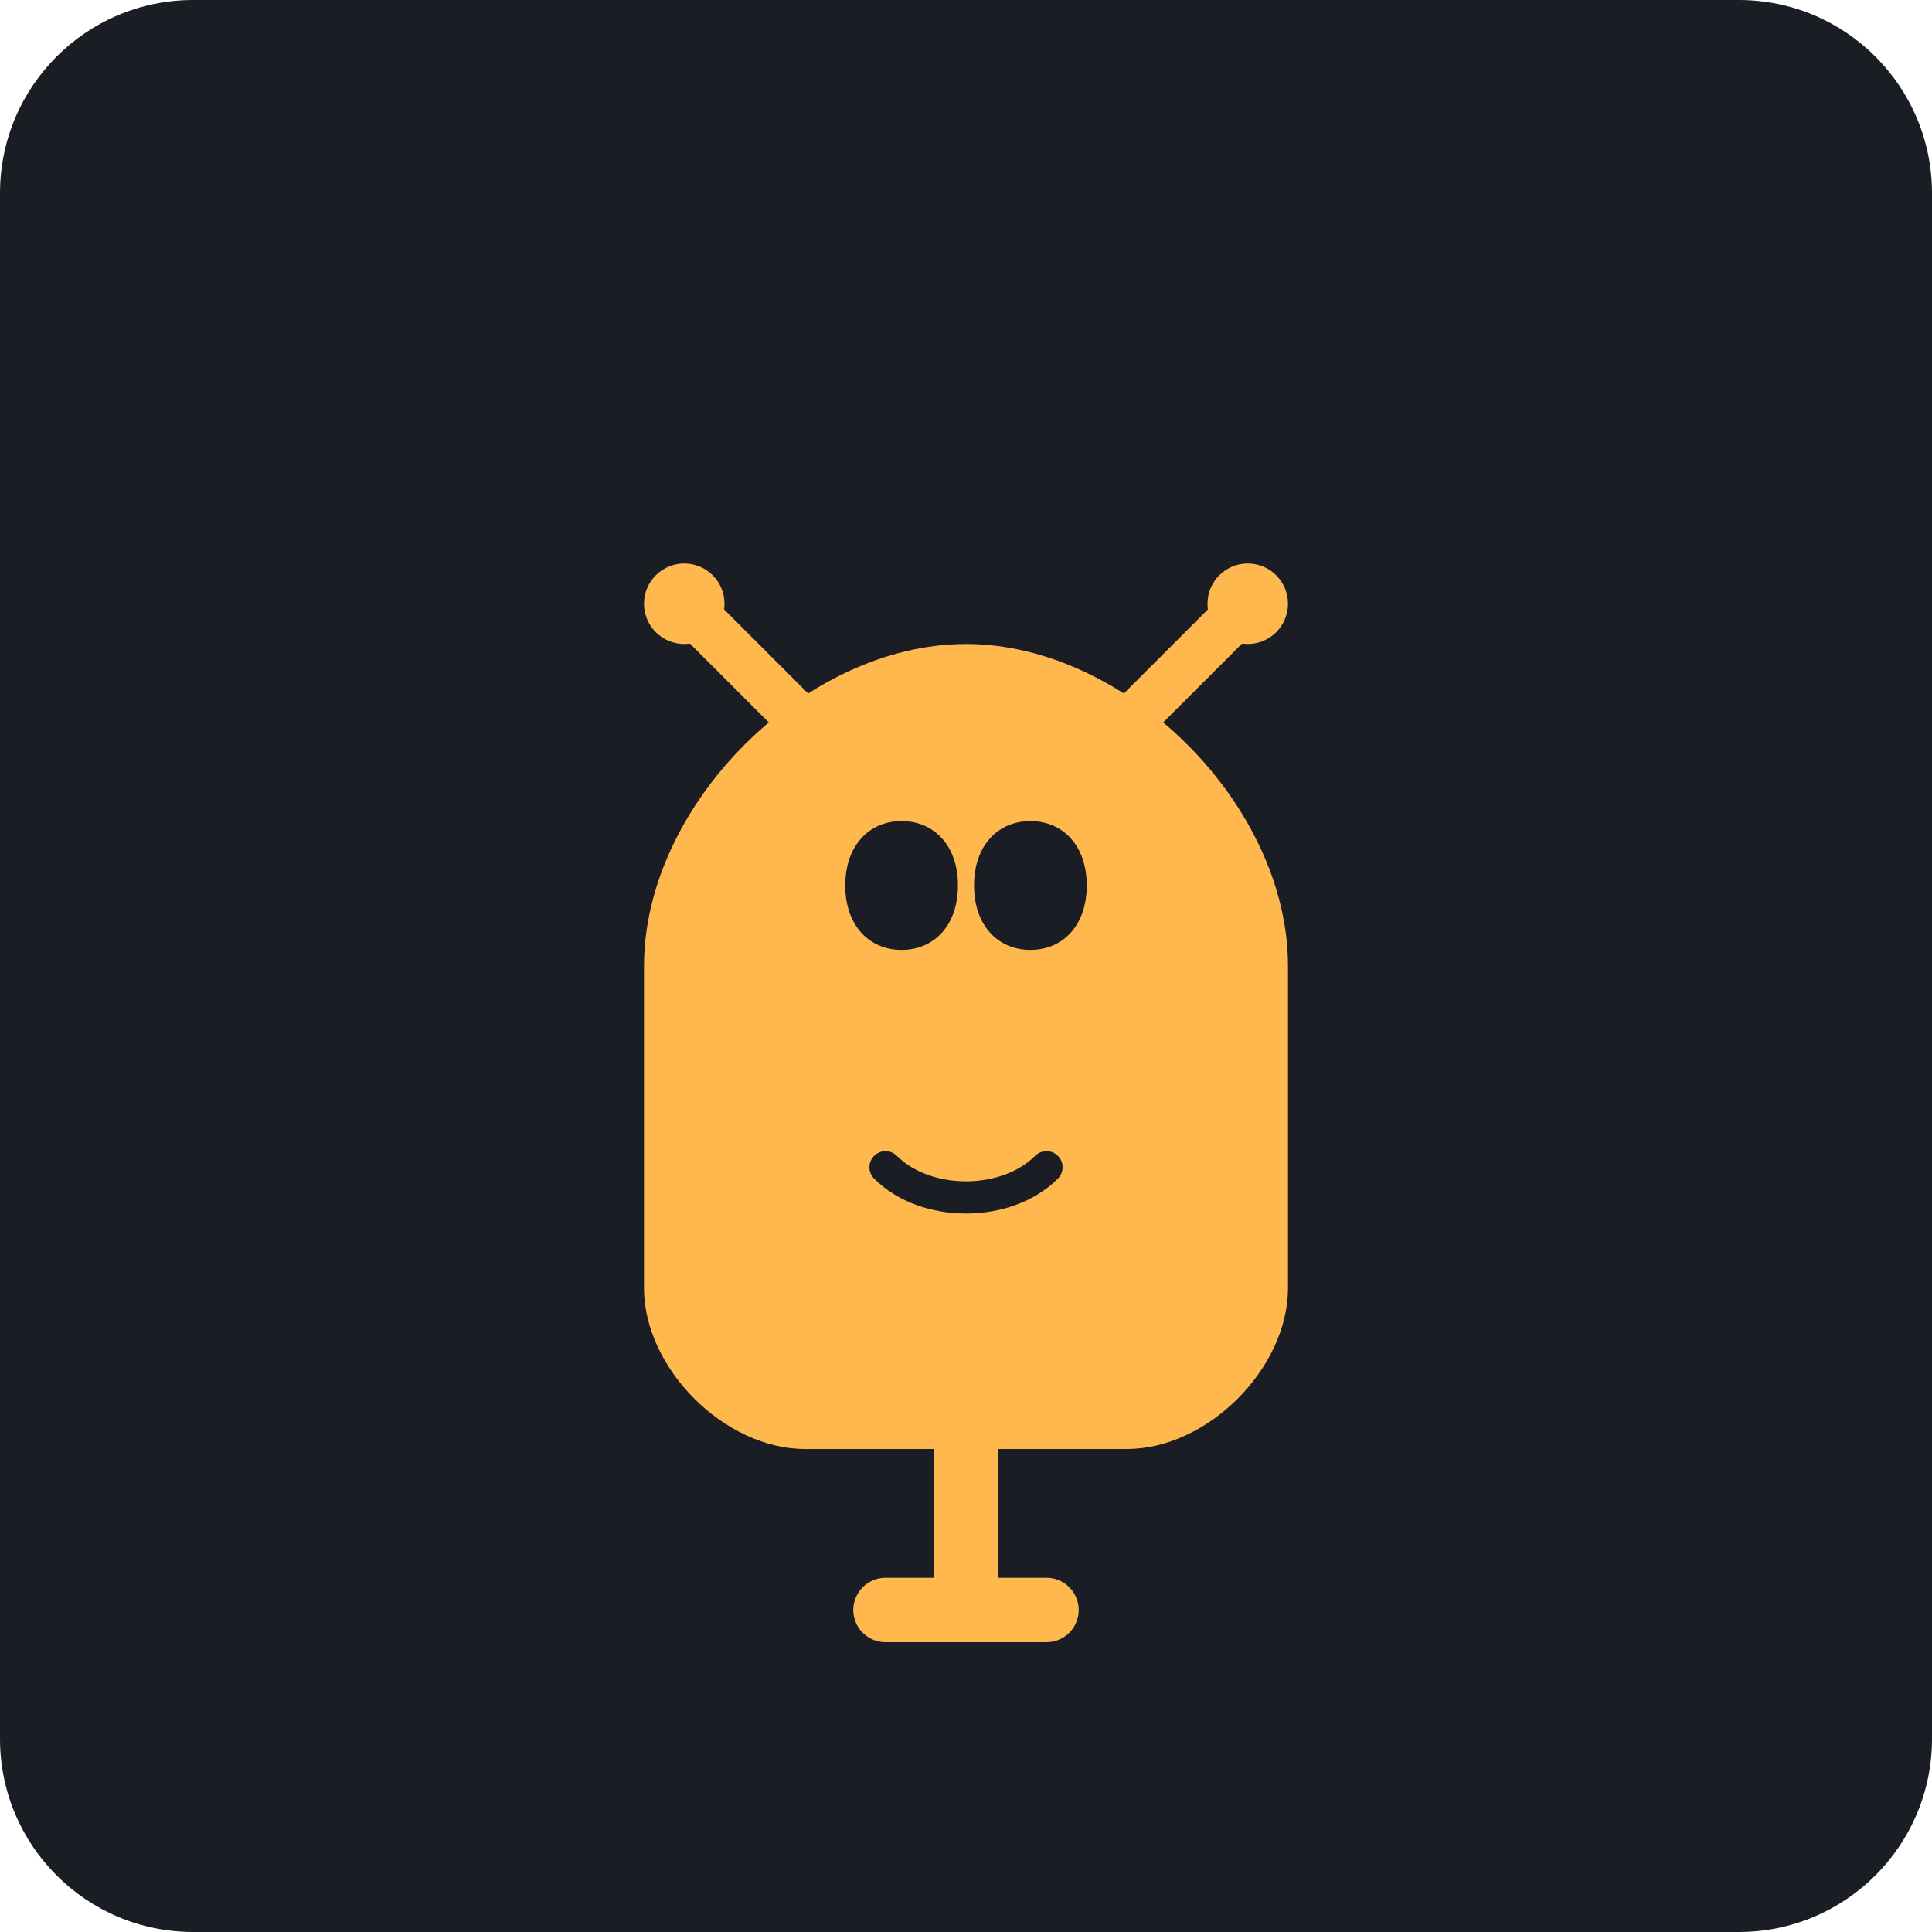
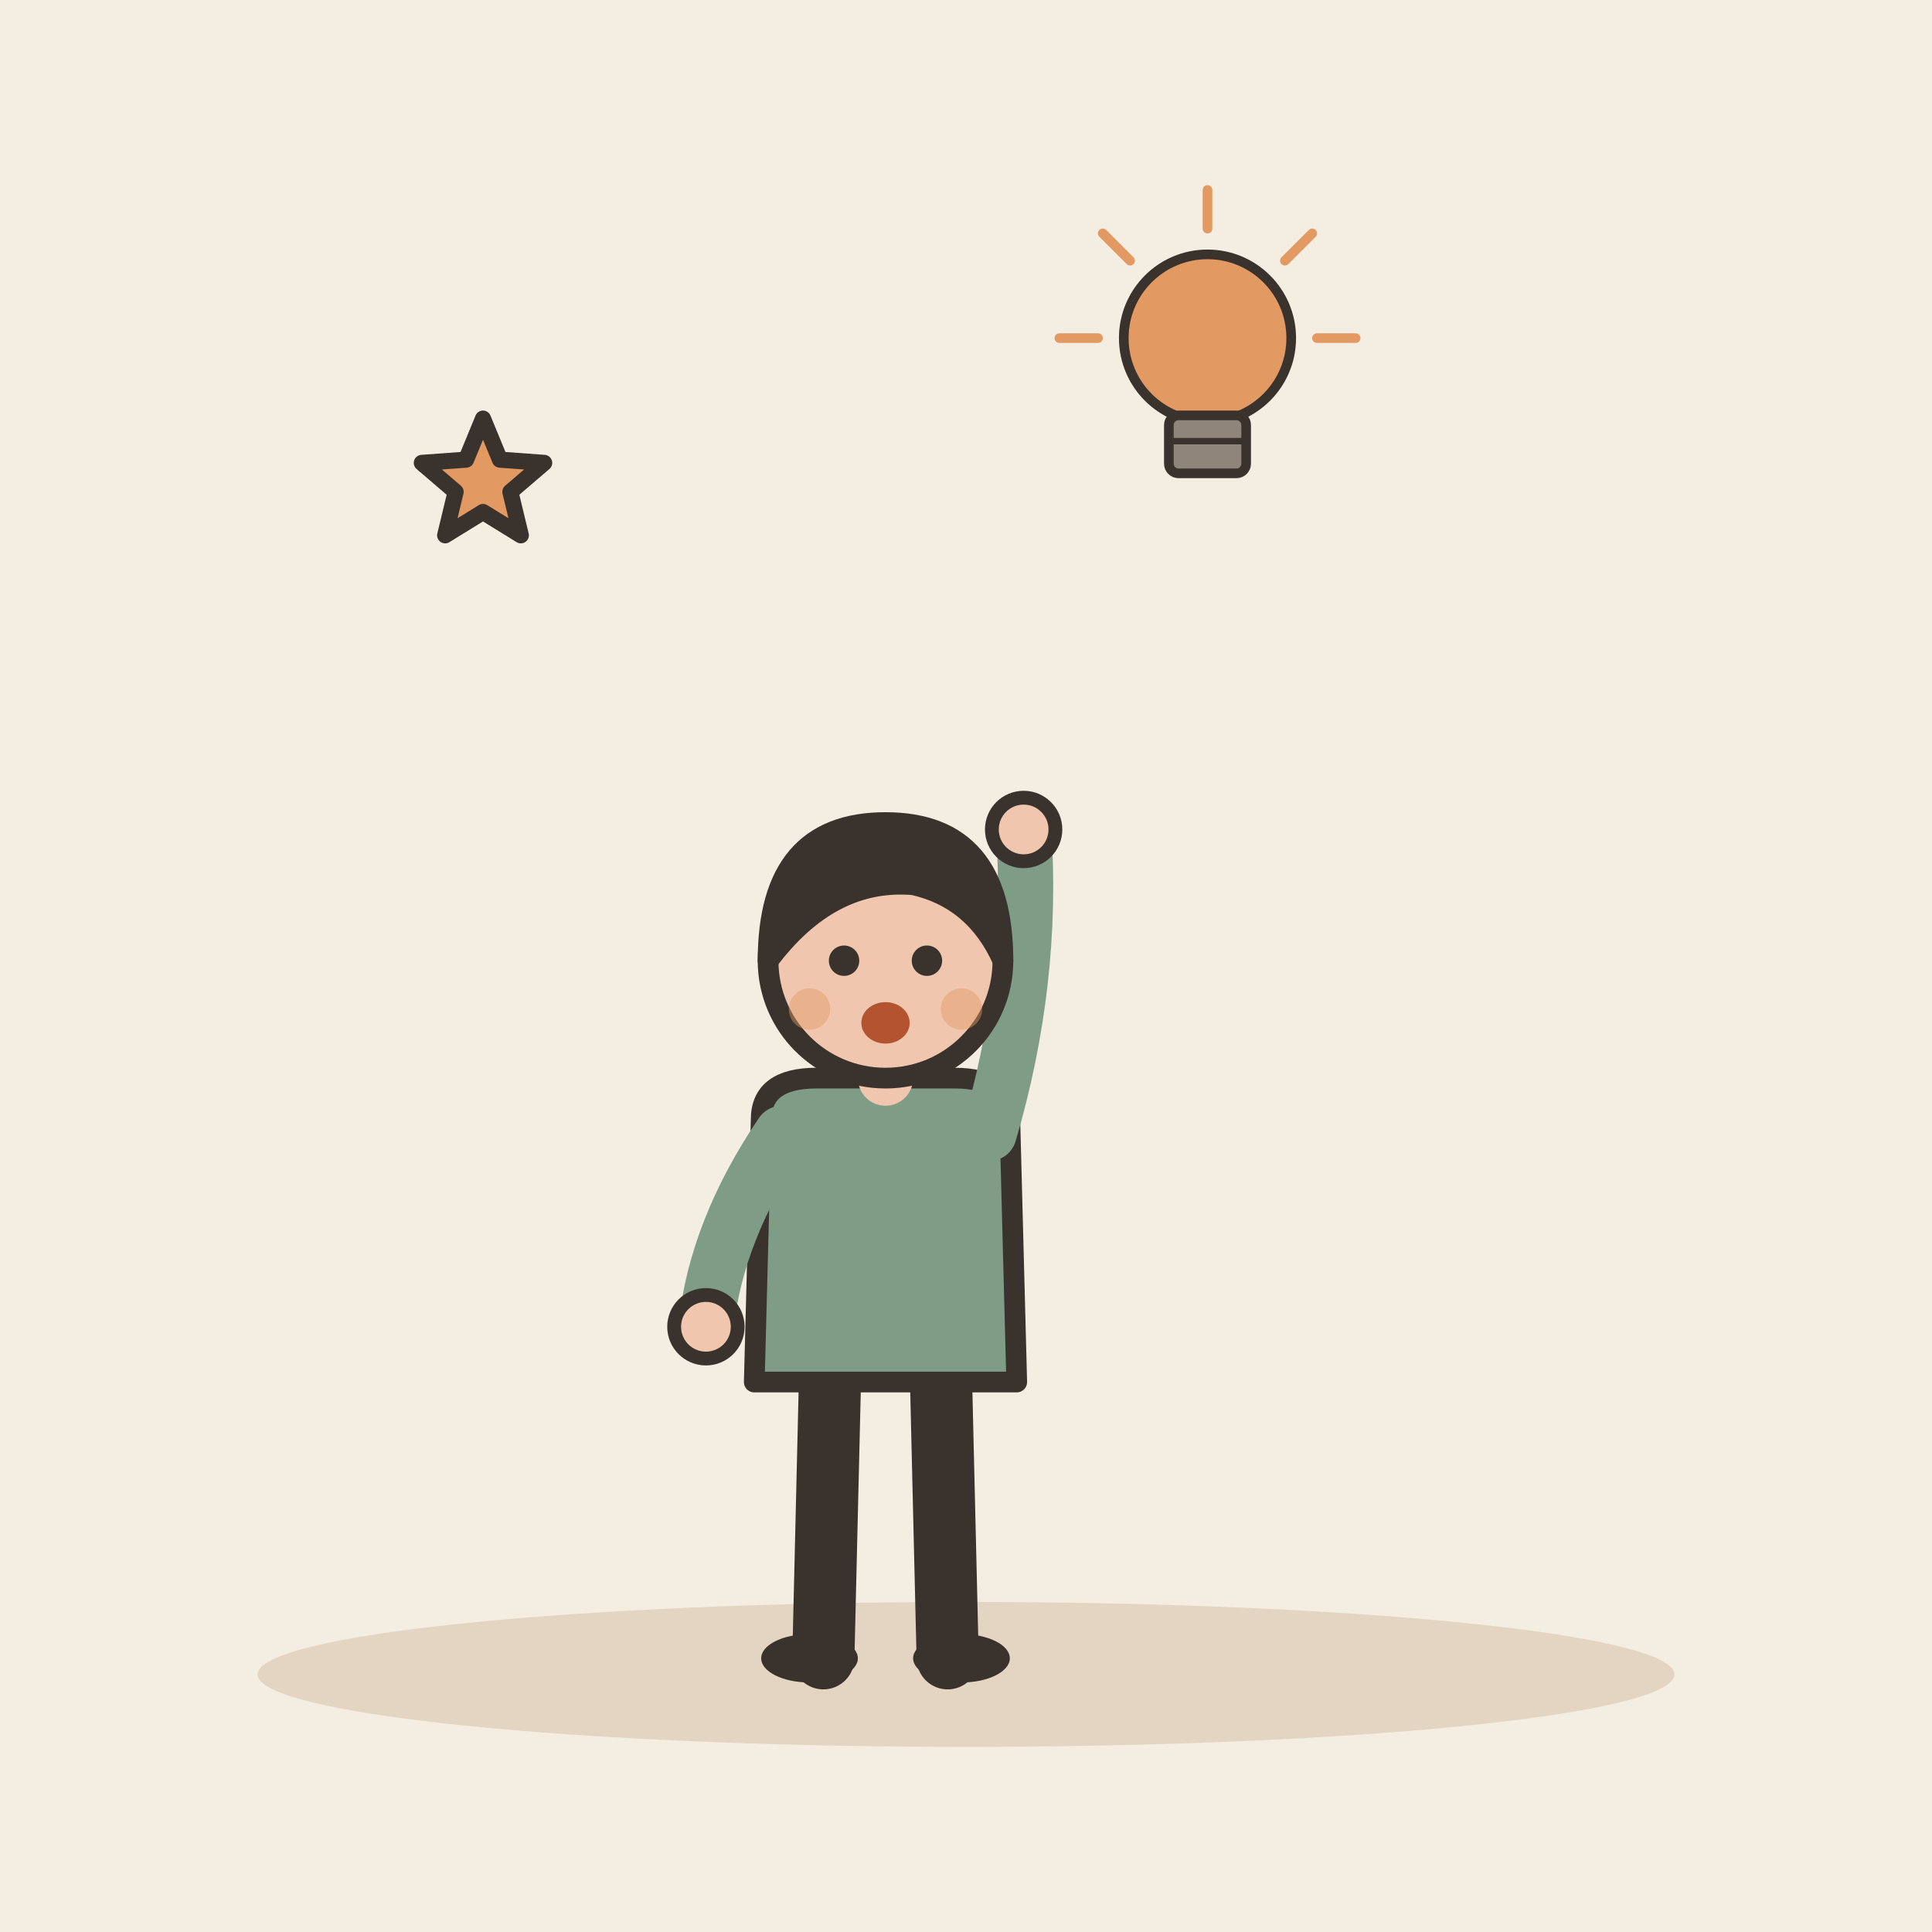
- <svg xmlns="http://www.w3.org/2000/svg" viewBox="0 0 240 240">
-   <rect width="240" height="240" rx="24" fill="#1A1D24" />
-   <g transform="translate(60, 60)">
-     <path d="M60 20C40 20 20 40 20 60V100C20 110 30 120 40 120H80C90 120 100 110 100 100V60C100 40 80 20 60 20Z" fill="#FFB84D" />
-     <path d="M45 50C45 45 48 42 52 42C56 42 59 45 59 50C59 55 56 58 52 58C48 58 45 55 45 50Z" fill="#1A1D24" />
-     <path d="M61 50C61 45 64 42 68 42C72 42 75 45 75 50C75 55 72 58 68 58C64 58 61 55 61 50Z" fill="#1A1D24" />
-     <path d="M50 85C55 90 65 90 70 85" stroke="#1A1D24" stroke-width="4" stroke-linecap="round" fill="none" />
-     <path d="M80 30L95 15M40 30L25 15" stroke="#FFB84D" stroke-width="6" stroke-linecap="round" />
-     <circle cx="95" cy="15" r="5" fill="#FFB84D" />
-     <circle cx="25" cy="15" r="5" fill="#FFB84D" />
-     <path d="M60 120V140M50 140H70" stroke="#FFB84D" stroke-width="8" stroke-linecap="round" />
+ <svg xmlns="http://www.w3.org/2000/svg" viewBox="0 0 240 240" data-style="editorial">
+   <rect width="240" height="240" fill="#F4EDE2" />
+   <ellipse cx="120" cy="208" rx="88" ry="9" fill="#E3D5C1" />
+   <g transform="translate(110 206) scale(0.858 0.858)">
+     <path d="M-8 -42L-9 0" stroke="#3A332D" stroke-width="9" stroke-linecap="round" fill="none" />
+     <path d="M8 -42L9 0" stroke="#3A332D" stroke-width="9" stroke-linecap="round" fill="none" />
+     <ellipse cx="-11" cy="0" rx="7" ry="3.5" fill="#3A332D" />
+     <ellipse cx="11" cy="0" rx="7" ry="3.5" fill="#3A332D" />
+     <path d="M-18 -78Q-18 -84 -10 -84L10 -84Q18 -84 18 -78L19 -40L-19 -40Z" fill="#7E9C86" stroke="#3A332D" stroke-width="3" stroke-linecap="round" stroke-linejoin="round" />
+     <path d="M-15 -76Q-24.5 -62 -26 -48" fill="none" stroke="#7E9C86" stroke-width="8" stroke-linecap="round" stroke-linejoin="round" />
+     <circle cx="-26" cy="-48" r="4.6" fill="#F0C7AE" stroke="#3A332D" stroke-linecap="round" stroke-linejoin="round" stroke-width="2" />
+     <path d="M15 -76Q21.5 -98 20 -120" fill="none" stroke="#7E9C86" stroke-width="8" stroke-linecap="round" stroke-linejoin="round" />
+     <circle cx="20" cy="-120" r="4.6" fill="#F0C7AE" stroke="#3A332D" stroke-linecap="round" stroke-linejoin="round" stroke-width="2" />
+     <path d="M0 -84L0 -88" stroke="#F0C7AE" stroke-width="8" stroke-linecap="round" fill="none" />
+     <circle cx="0" cy="-101" r="17" fill="#F0C7AE" stroke="#3A332D" stroke-width="3" stroke-linecap="round" stroke-linejoin="round" />
+     <path d="M-17 -101Q-17 -121 0 -121Q17 -121 17 -101Q13 -110 4 -112Q-8 -113 -17 -101Z" fill="#3A332D" stroke="#3A332D" stroke-width="3" stroke-linecap="round" stroke-linejoin="round" />
+     <circle cx="-6" cy="-101" r="2.2" fill="#3A332D" />
+     <circle cx="6" cy="-101" r="2.2" fill="#3A332D" />
+     <ellipse cx="0" cy="-92" rx="3.5" ry="3" fill="#B4532F" />
+     <circle cx="-11" cy="-94" r="3" fill="#E39A62" opacity="0.45" />
+     <circle cx="11" cy="-94" r="3" fill="#E39A62" opacity="0.45" />
  </g>
+   <g transform="translate(150 50) scale(0.4 0.4)">
+     <circle cx="0" cy="-20" r="26" fill="#E39A62" stroke="#3A332D" stroke-width="3" stroke-linecap="round" stroke-linejoin="round" />
+     <rect x="-12" y="4" width="24" height="18" rx="3" fill="#8F857A" stroke="#3A332D" stroke-width="3" stroke-linecap="round" stroke-linejoin="round" />
+     <path d="M-12 12L12 12" stroke="#3A332D" stroke-width="2" stroke-linecap="round" fill="none" />
+     <path d="M-34 -20L-46 -20" stroke="#E39A62" stroke-width="3" stroke-linecap="round" fill="none" />
+     <path d="M-24.042 -44.042L-32.527 -52.527" stroke="#E39A62" stroke-width="3" stroke-linecap="round" fill="none" />
+     <path d="M2.0819e-15 -54L2.81669e-15 -66" stroke="#E39A62" stroke-width="3" stroke-linecap="round" fill="none" />
+     <path d="M24.042 -44.042L32.527 -52.527" stroke="#E39A62" stroke-width="3" stroke-linecap="round" fill="none" />
+     <path d="M34 -20L46 -20" stroke="#E39A62" stroke-width="3" stroke-linecap="round" fill="none" />
+   </g>
+   <path d="M60.0 52.0L62.1 57.1L67.6 57.5L63.4 61.1L64.7 66.5L60.0 63.6L55.3 66.5L56.6 61.1L52.4 57.5L57.9 57.1Z" fill="#E39A62" stroke="#3A332D" stroke-width="2" stroke-linecap="round" stroke-linejoin="round" />
</svg>
